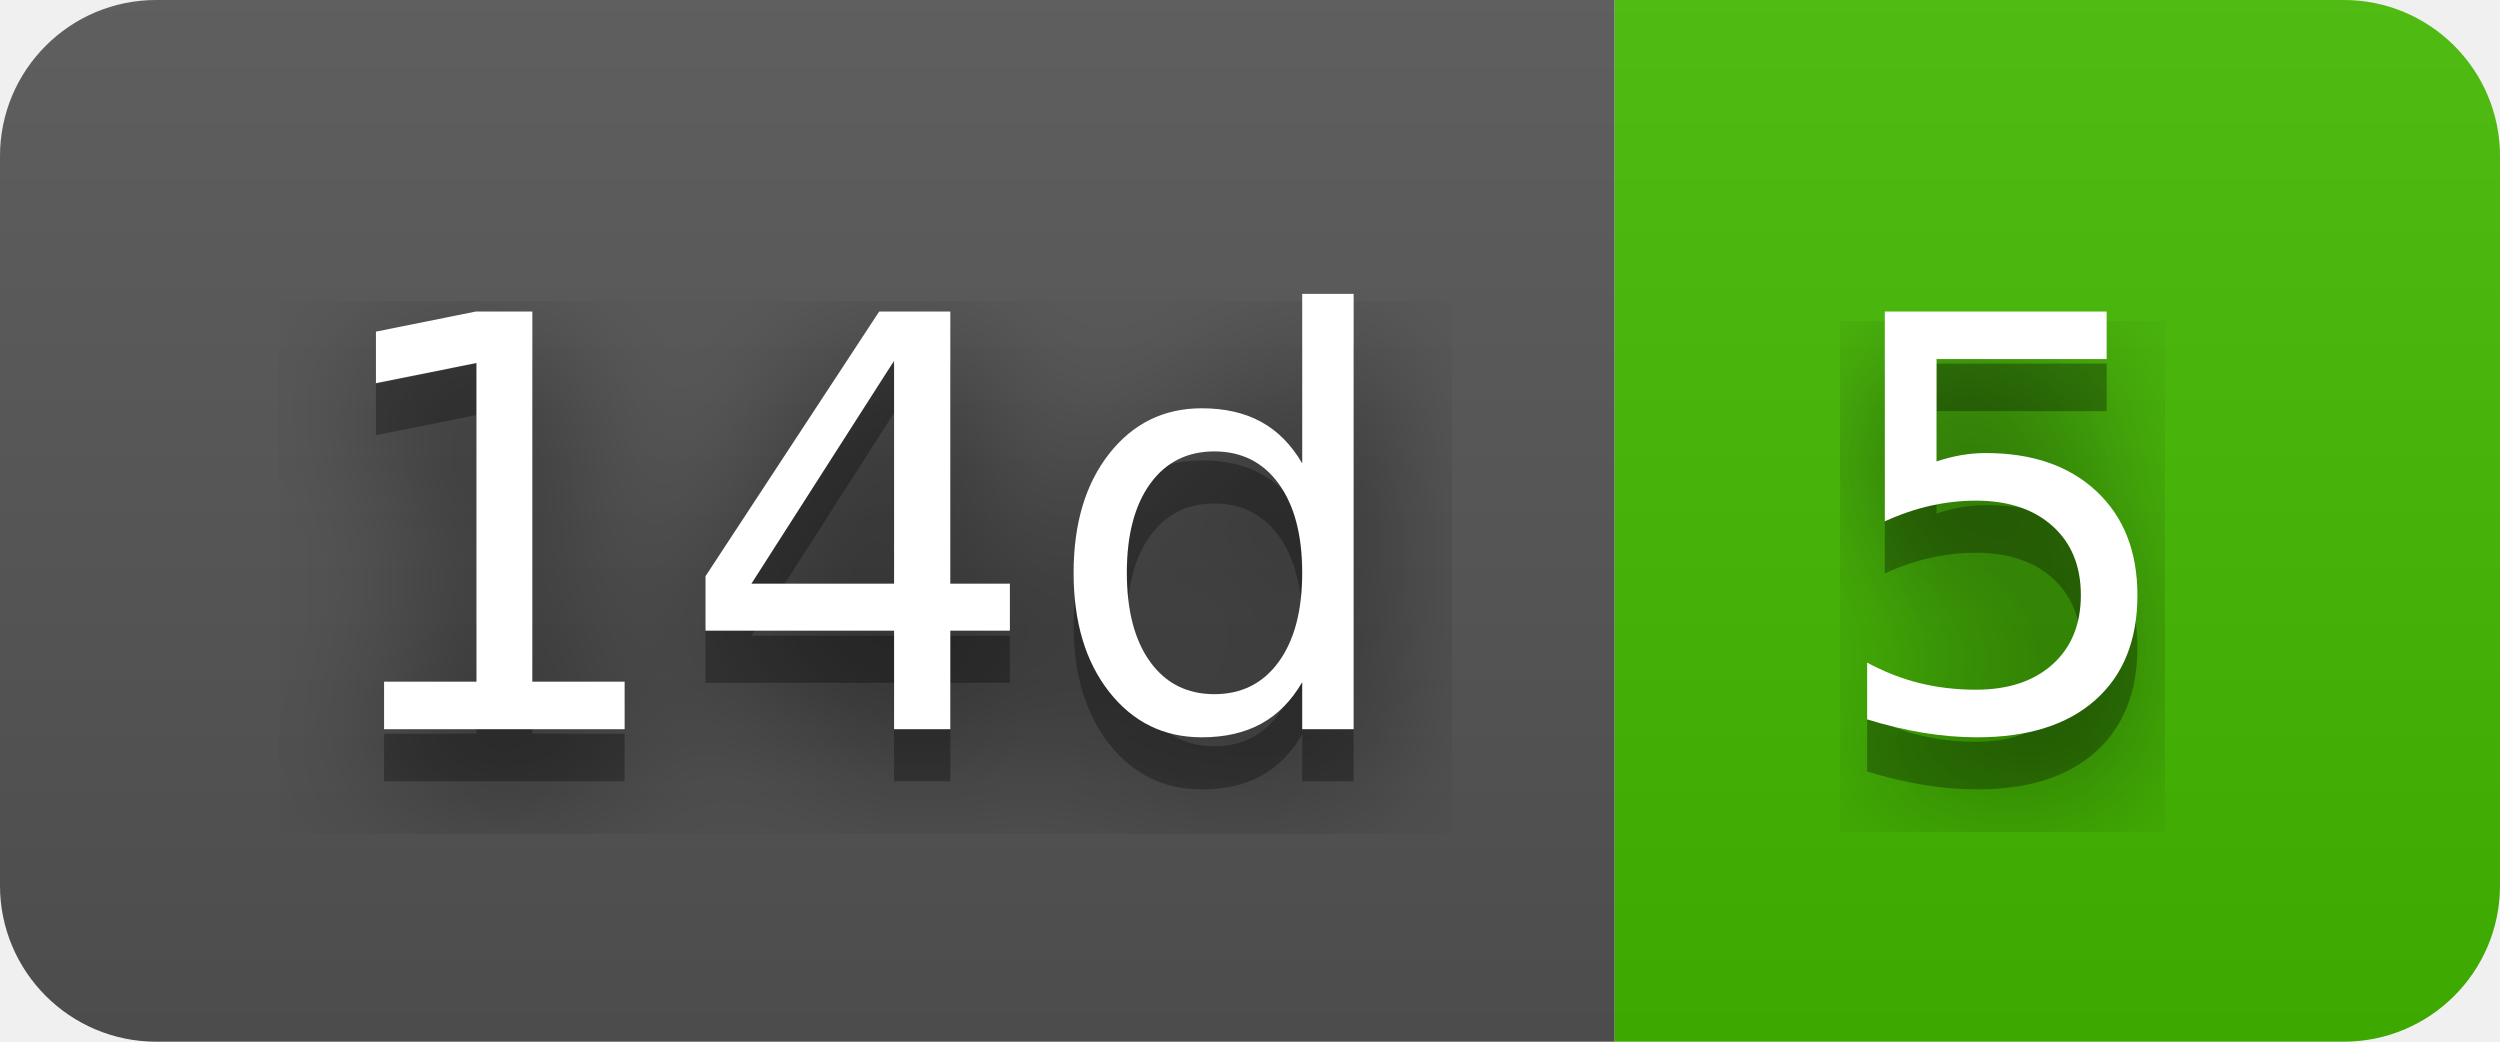
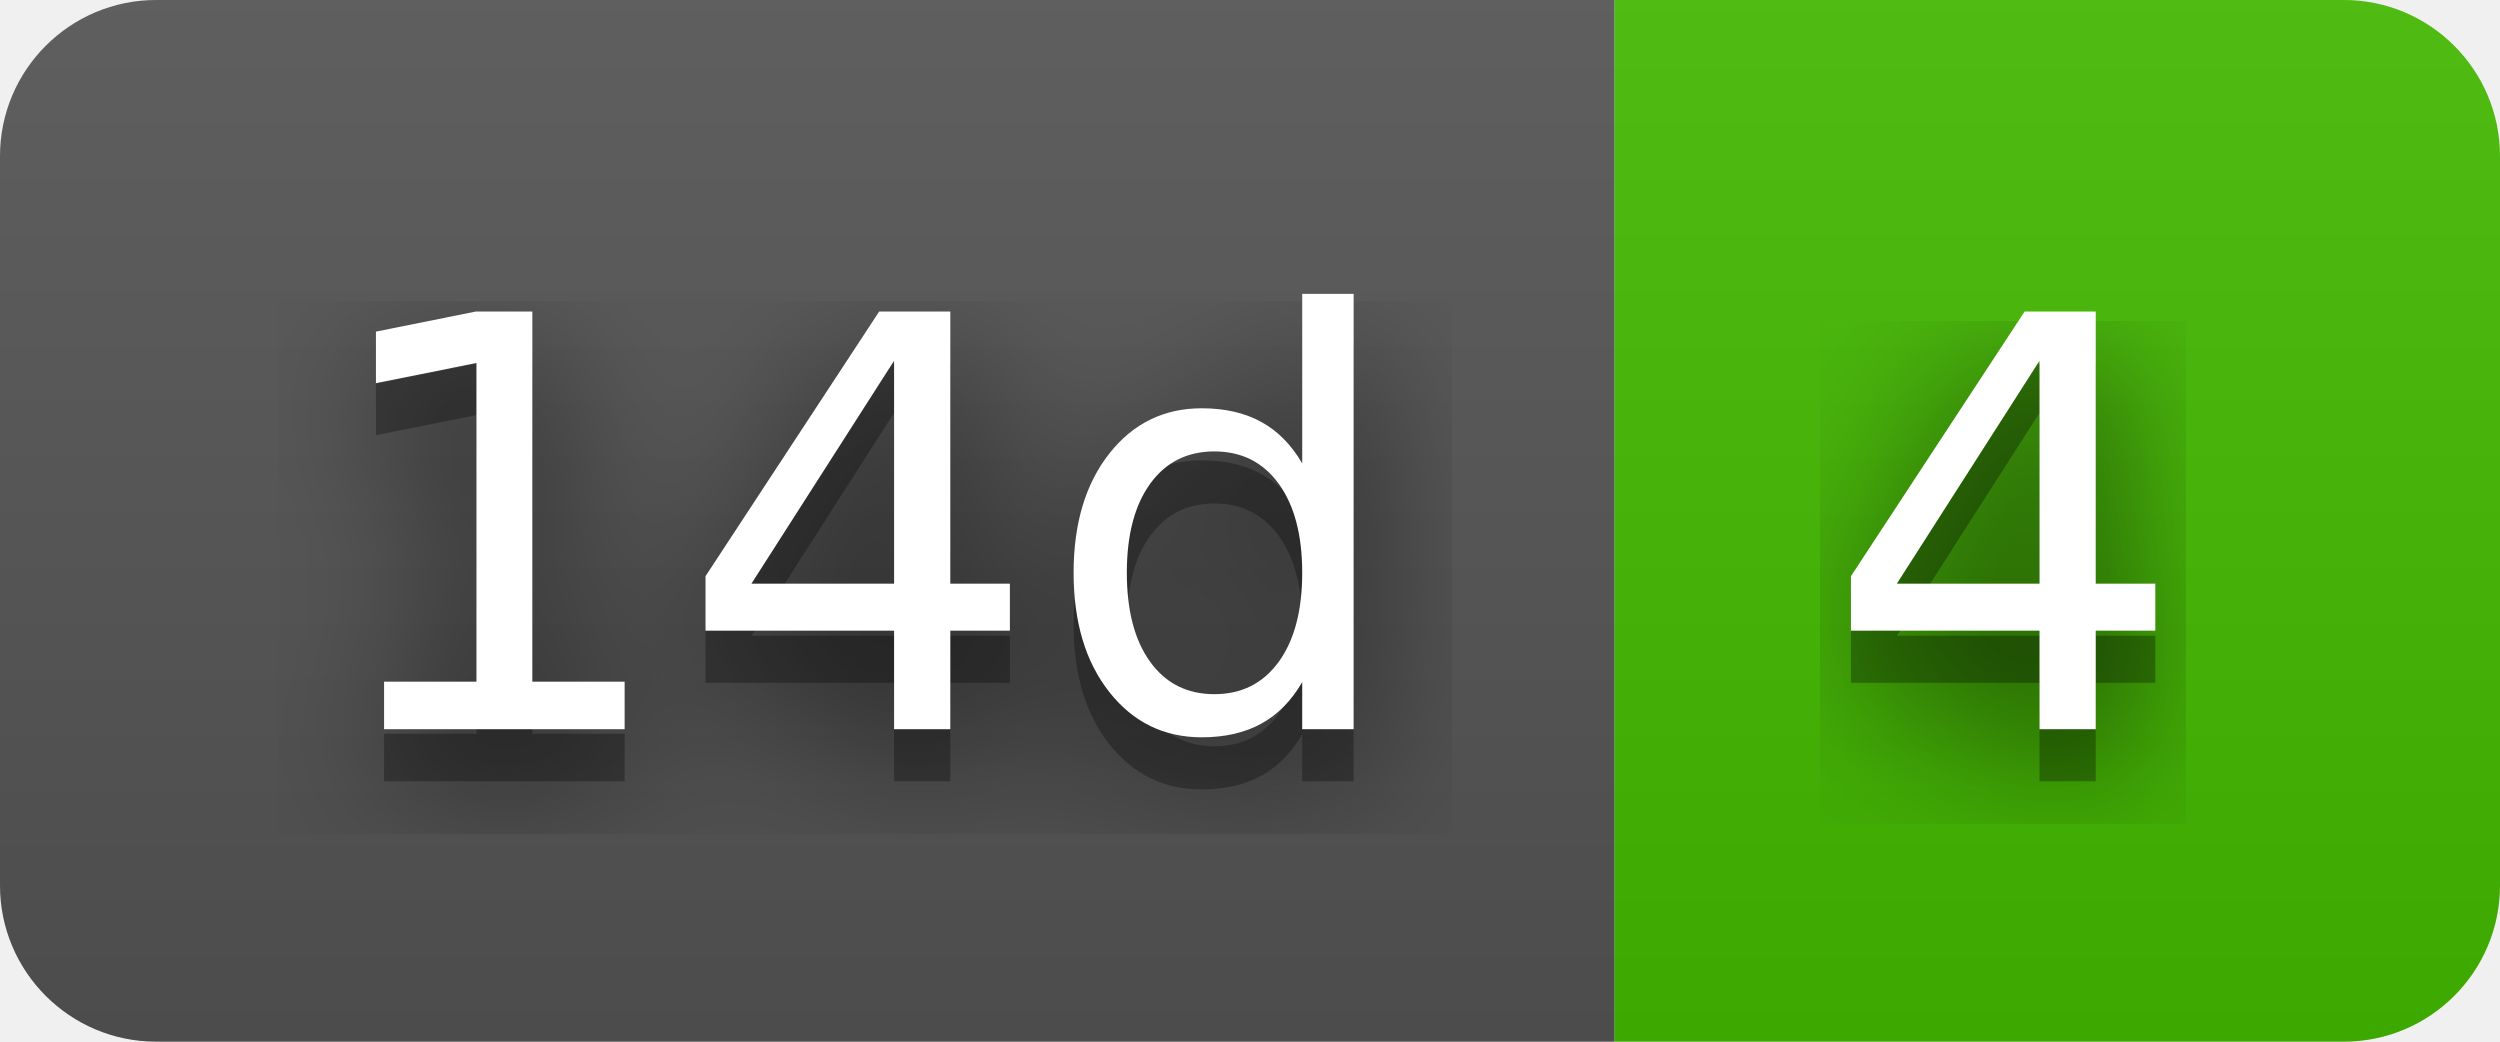
- <svg xmlns="http://www.w3.org/2000/svg" width="48" height="20" role="img" aria-label="14d: 5">
+ <svg xmlns="http://www.w3.org/2000/svg" width="48" height="20" role="img" aria-label="14d: 4">
  <filter id="blur">
    <feGaussianBlur stdDeviation="16" />
  </filter>
  <linearGradient id="s" x2="0" y2="100%">
    <stop offset="0" stop-color="#bbb" stop-opacity=".1" />
    <stop offset="1" stop-opacity=".1" />
  </linearGradient>
  <clipPath id="r">
    <rect width="48" height="20" rx="3" />
  </clipPath>
  <g clip-path="url(#r)">
    <rect width="31" height="20" fill="#555" />
    <rect x="31" width="17" height="20" fill="#4b0" />
    <rect width="48" height="20" fill="url(#s)" />
  </g>
  <g fill="#fff" text-anchor="middle" font-family="Verdana,Geneva,DejaVu Sans,sans-serif" text-rendering="geometricPrecision" font-size="110">
    <g transform="scale(.1)">
      <g aria-hidden="true" fill="#010101">
        <text x="165" y="150" fill-opacity=".8" filter="url(#blur)" textLength="210">14d</text>
        <text x="165" y="150" fill-opacity=".3" textLength="210">14d</text>
      </g>
      <text x="165" y="140" textLength="210">14d</text>
    </g>
    <g transform="scale(.1)">
      <g aria-hidden="true" fill="#010101">
-         <text x="385" y="150" fill-opacity=".8" filter="url(#blur)" textLength="70">5</text>
-         <text x="385" y="150" fill-opacity=".3" textLength="70">5</text>
+         <text x="385" y="150" fill-opacity=".8" filter="url(#blur)" textLength="70">4</text>
+         <text x="385" y="150" fill-opacity=".3" textLength="70">4</text>
      </g>
-       <text x="385" y="140" textLength="70">5</text>
+       <text x="385" y="140" textLength="70">4</text>
    </g>
  </g>
</svg>
